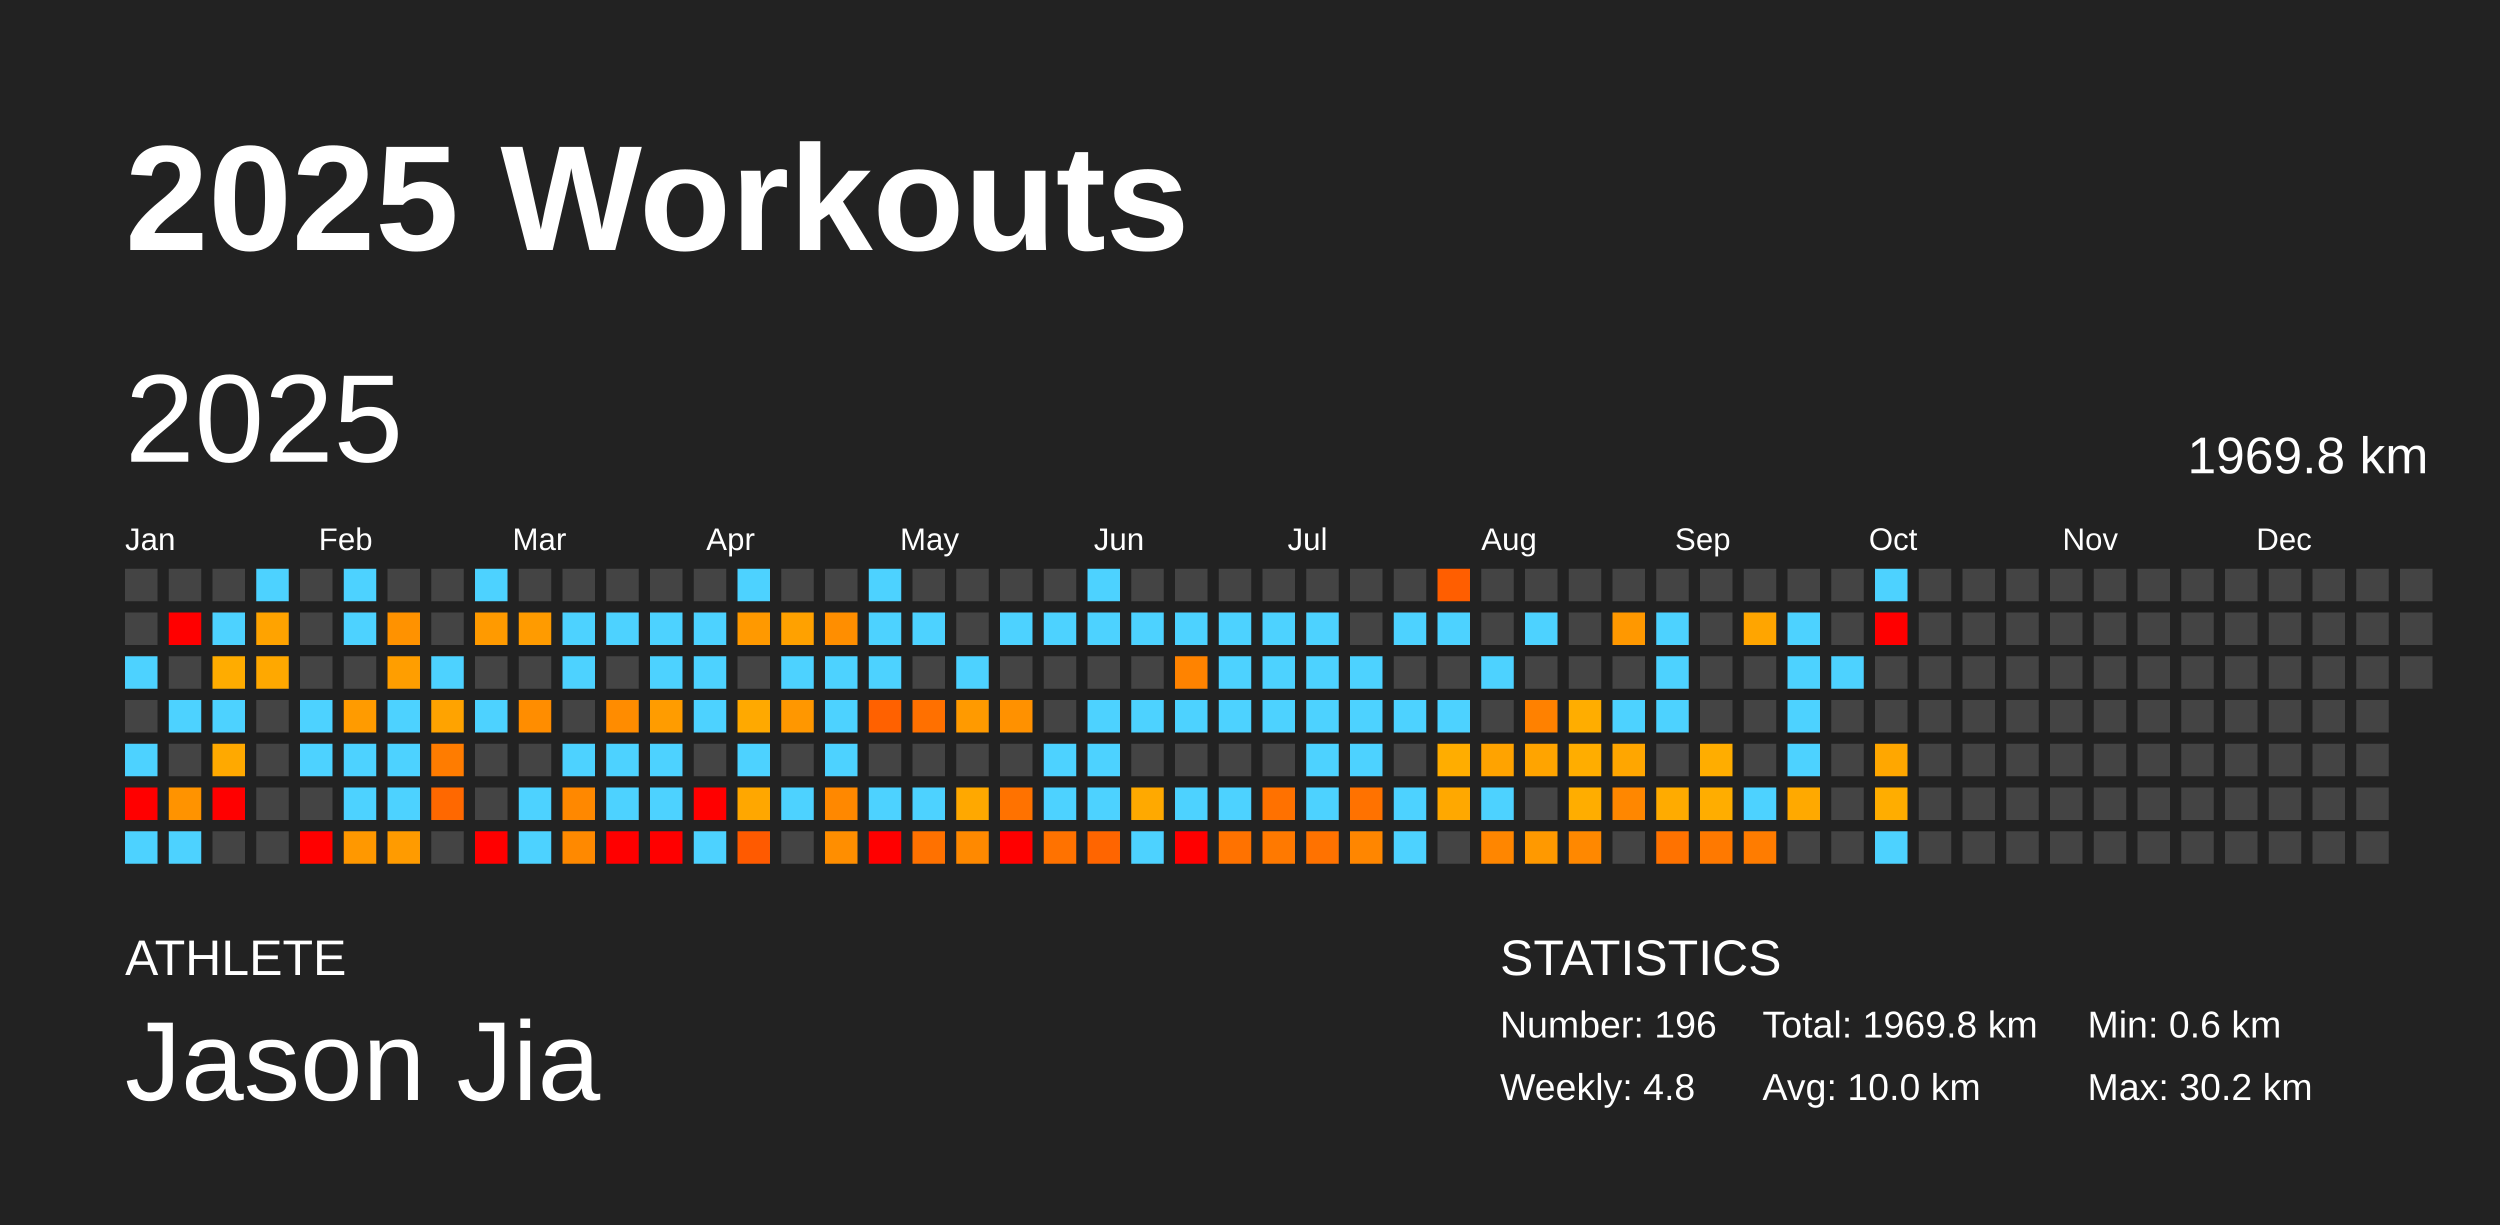
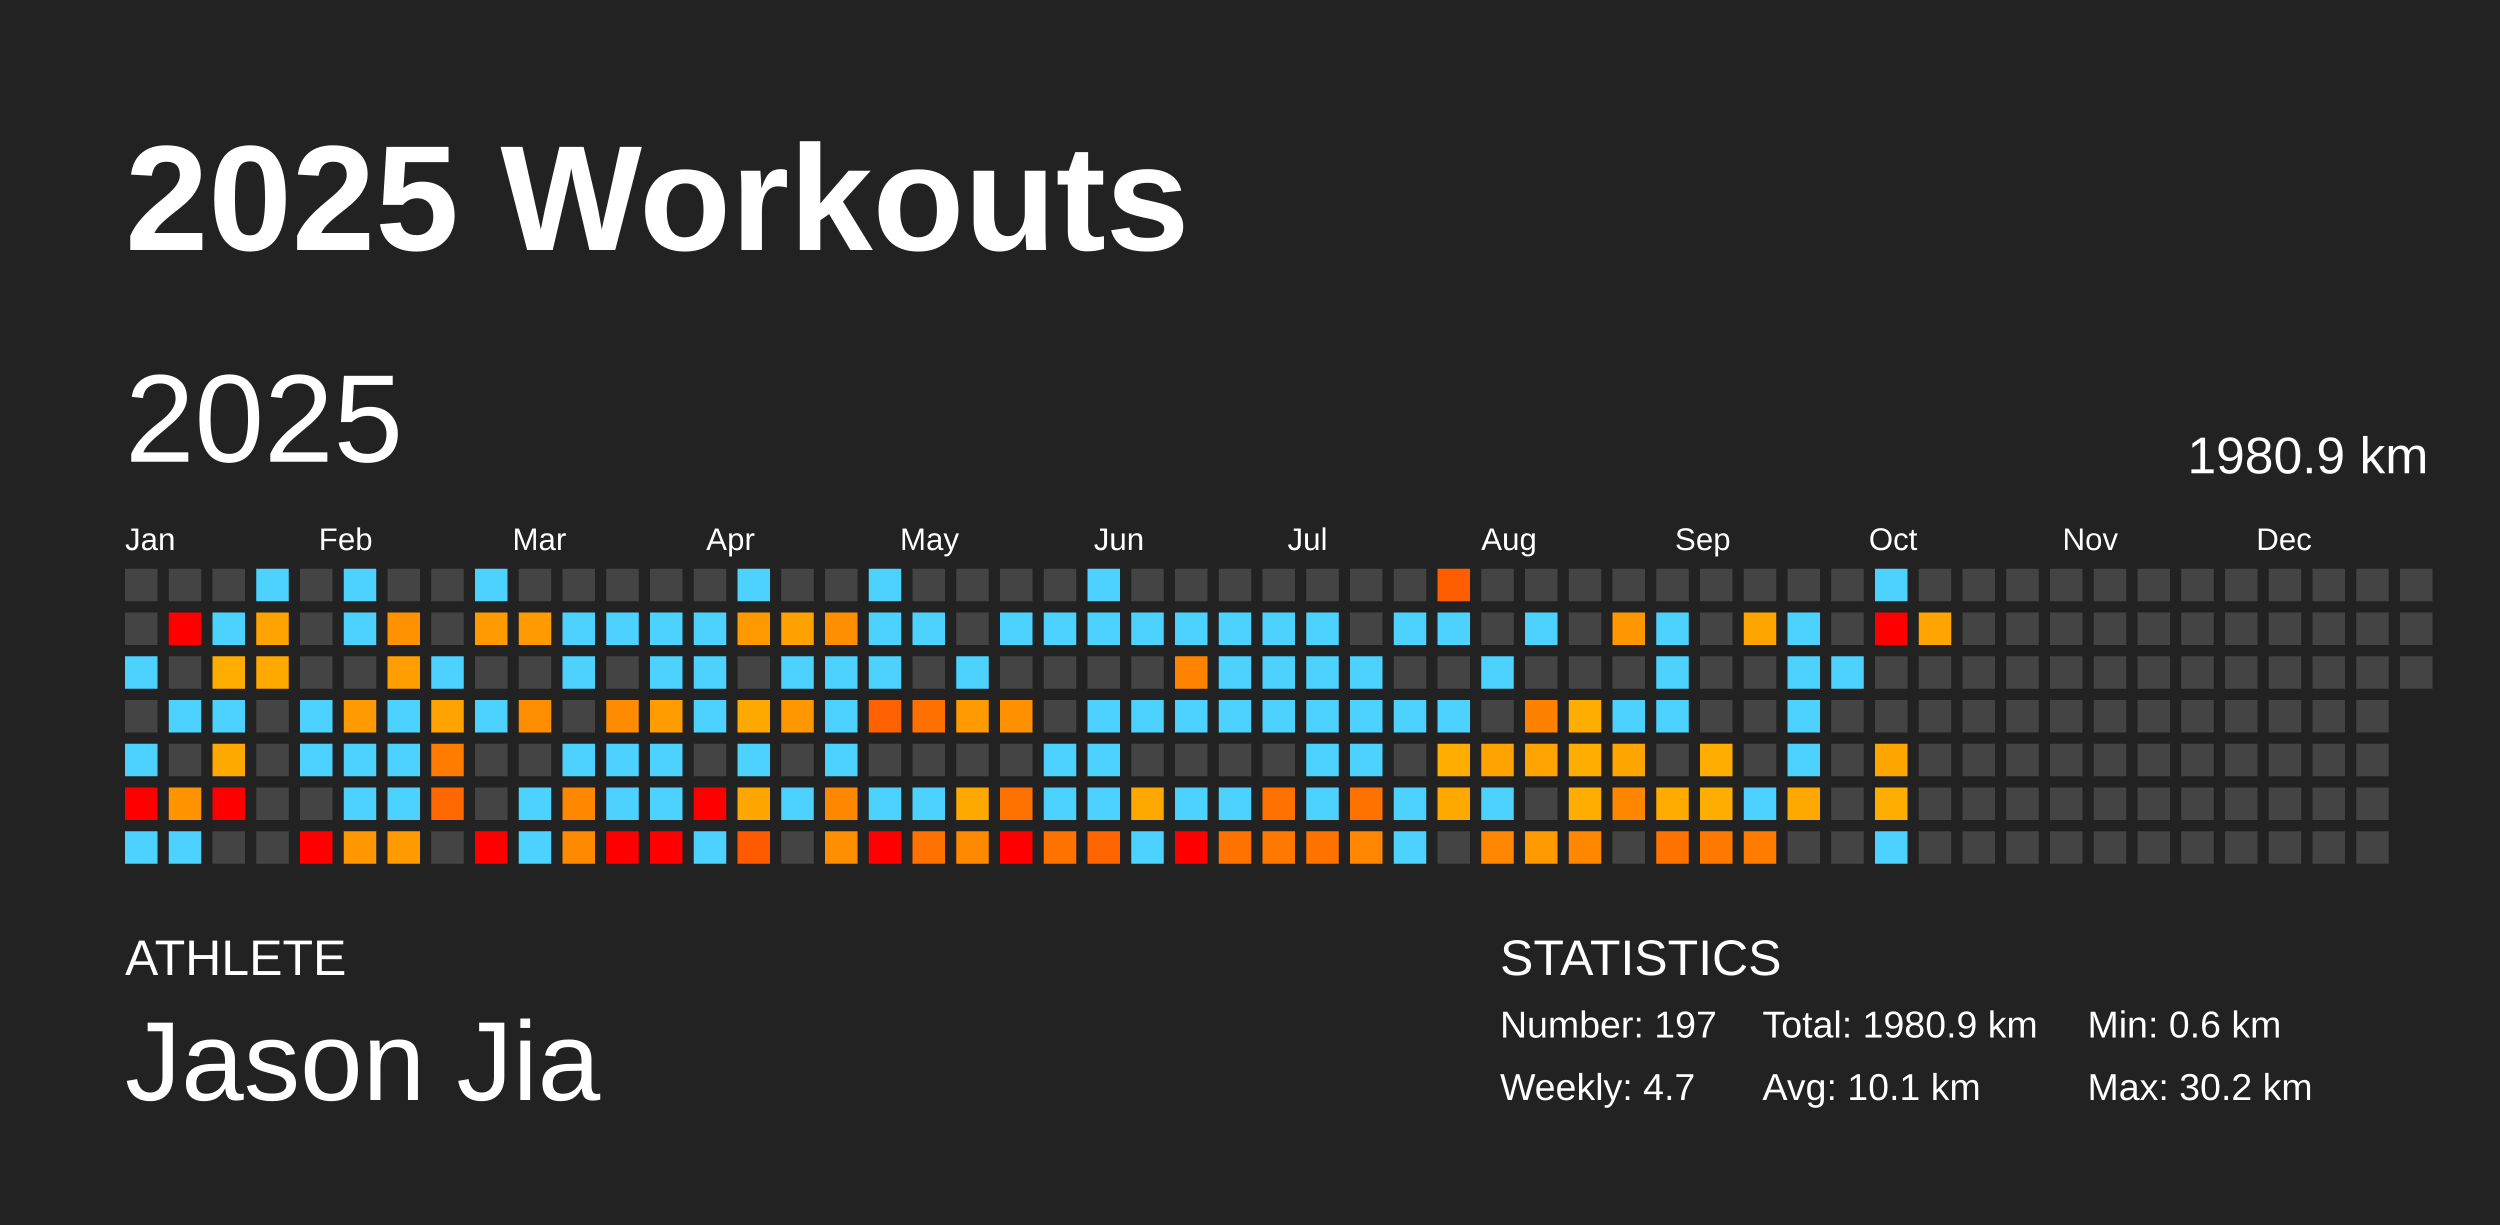
<svg xmlns="http://www.w3.org/2000/svg" baseProfile="full" height="98mm" version="1.1" viewBox="0,0,200,98" width="200mm">
  <defs />
  <rect fill="#222222" height="98" width="200" x="0" y="0" />
  <text fill="#FFFFFF" style="font-size:12px; font-family:Arial; font-weight:bold;" x="10" y="20">2025 Workouts</text>
  <text fill="#FFFFFF" style="font-size:4px; font-family:Arial" x="10" y="78">ATHLETE</text>
  <text fill="#FFFFFF" style="font-size:9px; font-family:Arial" x="10" y="88">Jason Jia</text>
  <text fill="#FFFFFF" style="font-size:4px; font-family:Arial" x="120" y="78">STATISTICS</text>
-   <text fill="#FFFFFF" style="font-size:3px; font-family:Arial" x="120" y="83">Number: 196</text>
-   <text fill="#FFFFFF" style="font-size:3px; font-family:Arial" x="120" y="88">Weekly: 4.8</text>
-   <text fill="#FFFFFF" style="font-size:3px; font-family:Arial" x="141" y="83">Total: 1969.8 km</text>
-   <text fill="#FFFFFF" style="font-size:3px; font-family:Arial" x="141" y="88">Avg: 10.0 km</text>
+   <text fill="#FFFFFF" style="font-size:3px; font-family:Arial" x="120" y="83">Number: 197</text>
+   <text fill="#FFFFFF" style="font-size:3px; font-family:Arial" x="120" y="88">Weekly: 4.7</text>
+   <text fill="#FFFFFF" style="font-size:3px; font-family:Arial" x="141" y="83">Total: 1980.9 km</text>
+   <text fill="#FFFFFF" style="font-size:3px; font-family:Arial" x="141" y="88">Avg: 10.1 km</text>
  <text fill="#FFFFFF" style="font-size:3px; font-family:Arial" x="167" y="83">Min: 0.6 km</text>
  <text fill="#FFFFFF" style="font-size:3px; font-family:Arial" x="167" y="88">Max: 30.2 km</text>
  <text dominant-baseline="hanging" fill="#FFFFFF" style="font-size:10.0px; font-family:Arial;" x="10" y="30">2025</text>
-   <text dominant-baseline="hanging" fill="#FFFFFF" style="font-size:4.125px; font-family:Arial;" x="175" y="35">1969.8 km</text>
+   <text dominant-baseline="hanging" fill="#FFFFFF" style="font-size:4.125px; font-family:Arial;" x="175" y="35">1980.9 km</text>
  <text fill="#FFFFFF" style="font-size:2.5px; font-family:Arial" x="10.0" y="44">Jan</text>
  <text fill="#FFFFFF" style="font-size:2.5px; font-family:Arial" x="25.5" y="44">Feb</text>
  <text fill="#FFFFFF" style="font-size:2.5px; font-family:Arial" x="41.0" y="44">Mar</text>
  <text fill="#FFFFFF" style="font-size:2.5px; font-family:Arial" x="56.5" y="44">Apr</text>
  <text fill="#FFFFFF" style="font-size:2.5px; font-family:Arial" x="72.0" y="44">May</text>
  <text fill="#FFFFFF" style="font-size:2.5px; font-family:Arial" x="87.5" y="44">Jun</text>
  <text fill="#FFFFFF" style="font-size:2.5px; font-family:Arial" x="103.0" y="44">Jul</text>
  <text fill="#FFFFFF" style="font-size:2.5px; font-family:Arial" x="118.5" y="44">Aug</text>
  <text fill="#FFFFFF" style="font-size:2.5px; font-family:Arial" x="134.0" y="44">Sep</text>
  <text fill="#FFFFFF" style="font-size:2.5px; font-family:Arial" x="149.5" y="44">Oct</text>
  <text fill="#FFFFFF" style="font-size:2.5px; font-family:Arial" x="165.0" y="44">Nov</text>
  <text fill="#FFFFFF" style="font-size:2.5px; font-family:Arial" x="180.5" y="44">Dec</text>
  <rect fill="#444444" height="2.6" width="2.6" x="10.0" y="45.5" />
  <rect fill="#444444" height="2.6" width="2.6" x="10.0" y="49.0" />
  <rect fill="#4dd2ff" height="2.6" width="2.6" x="10.0" y="52.5" />
  <rect fill="#444444" height="2.6" width="2.6" x="10.0" y="56.0" />
  <rect fill="#4dd2ff" height="2.6" width="2.6" x="10.0" y="59.5" />
  <rect fill="red" height="2.6" width="2.6" x="10.0" y="63.0" />
  <rect fill="#4dd2ff" height="2.6" width="2.6" x="10.0" y="66.5" />
  <rect fill="#444444" height="2.6" width="2.6" x="13.5" y="45.5" />
  <rect fill="red" height="2.6" width="2.6" x="13.5" y="49.0" />
  <rect fill="#444444" height="2.6" width="2.6" x="13.5" y="52.5" />
  <rect fill="#4dd2ff" height="2.6" width="2.6" x="13.5" y="56.0" />
  <rect fill="#444444" height="2.6" width="2.6" x="13.5" y="59.5" />
  <rect fill="#ff9300" height="2.6" width="2.6" x="13.5" y="63.0" />
  <rect fill="#4dd2ff" height="2.6" width="2.6" x="13.5" y="66.5" />
  <rect fill="#444444" height="2.6" width="2.6" x="17.0" y="45.5" />
  <rect fill="#4dd2ff" height="2.6" width="2.6" x="17.0" y="49.0" />
  <rect fill="#ffac00" height="2.6" width="2.6" x="17.0" y="52.5" />
  <rect fill="#4dd2ff" height="2.6" width="2.6" x="17.0" y="56.0" />
  <rect fill="#ffa900" height="2.6" width="2.6" x="17.0" y="59.5" />
  <rect fill="red" height="2.6" width="2.6" x="17.0" y="63.0" />
  <rect fill="#444444" height="2.6" width="2.6" x="17.0" y="66.5" />
  <rect fill="#4dd2ff" height="2.6" width="2.6" x="20.5" y="45.5" />
  <rect fill="#ffa300" height="2.6" width="2.6" x="20.5" y="49.0" />
  <rect fill="#ffa800" height="2.6" width="2.6" x="20.5" y="52.5" />
  <rect fill="#444444" height="2.6" width="2.6" x="20.5" y="56.0" />
  <rect fill="#444444" height="2.6" width="2.6" x="20.5" y="59.5" />
  <rect fill="#444444" height="2.6" width="2.6" x="20.5" y="63.0" />
  <rect fill="#444444" height="2.6" width="2.6" x="20.5" y="66.5" />
  <rect fill="#444444" height="2.6" width="2.6" x="24.0" y="45.5" />
  <rect fill="#444444" height="2.6" width="2.6" x="24.0" y="49.0" />
  <rect fill="#444444" height="2.6" width="2.6" x="24.0" y="52.5" />
  <rect fill="#4dd2ff" height="2.6" width="2.6" x="24.0" y="56.0" />
  <rect fill="#4dd2ff" height="2.6" width="2.6" x="24.0" y="59.5" />
  <rect fill="#444444" height="2.6" width="2.6" x="24.0" y="63.0" />
  <rect fill="red" height="2.6" width="2.6" x="24.0" y="66.5" />
  <rect fill="#4dd2ff" height="2.6" width="2.6" x="27.5" y="45.5" />
  <rect fill="#4dd2ff" height="2.6" width="2.6" x="27.5" y="49.0" />
  <rect fill="#444444" height="2.6" width="2.6" x="27.5" y="52.5" />
  <rect fill="#ff9b00" height="2.6" width="2.6" x="27.5" y="56.0" />
  <rect fill="#4dd2ff" height="2.6" width="2.6" x="27.5" y="59.5" />
  <rect fill="#4dd2ff" height="2.6" width="2.6" x="27.5" y="63.0" />
  <rect fill="#ff9800" height="2.6" width="2.6" x="27.5" y="66.5" />
  <rect fill="#444444" height="2.6" width="2.6" x="31.0" y="45.5" />
  <rect fill="#ff9200" height="2.6" width="2.6" x="31.0" y="49.0" />
  <rect fill="#ff9e00" height="2.6" width="2.6" x="31.0" y="52.5" />
  <rect fill="#4dd2ff" height="2.6" width="2.6" x="31.0" y="56.0" />
  <rect fill="#4dd2ff" height="2.6" width="2.6" x="31.0" y="59.5" />
  <rect fill="#4dd2ff" height="2.6" width="2.6" x="31.0" y="63.0" />
  <rect fill="#ff9b00" height="2.6" width="2.6" x="31.0" y="66.5" />
  <rect fill="#444444" height="2.6" width="2.6" x="34.5" y="45.5" />
  <rect fill="#444444" height="2.6" width="2.6" x="34.5" y="49.0" />
  <rect fill="#4dd2ff" height="2.6" width="2.6" x="34.5" y="52.5" />
  <rect fill="#ffa300" height="2.6" width="2.6" x="34.5" y="56.0" />
  <rect fill="#ff7c00" height="2.6" width="2.6" x="34.5" y="59.5" />
  <rect fill="#ff6800" height="2.6" width="2.6" x="34.5" y="63.0" />
  <rect fill="#444444" height="2.6" width="2.6" x="34.5" y="66.5" />
  <rect fill="#4dd2ff" height="2.6" width="2.6" x="38.0" y="45.5" />
  <rect fill="#ff9a00" height="2.6" width="2.6" x="38.0" y="49.0" />
  <rect fill="#444444" height="2.6" width="2.6" x="38.0" y="52.5" />
  <rect fill="#4dd2ff" height="2.6" width="2.6" x="38.0" y="56.0" />
  <rect fill="#444444" height="2.6" width="2.6" x="38.0" y="59.5" />
  <rect fill="#444444" height="2.6" width="2.6" x="38.0" y="63.0" />
  <rect fill="red" height="2.6" width="2.6" x="38.0" y="66.5" />
  <rect fill="#444444" height="2.6" width="2.6" x="41.5" y="45.5" />
  <rect fill="#ff9b00" height="2.6" width="2.6" x="41.5" y="49.0" />
  <rect fill="#444444" height="2.6" width="2.6" x="41.5" y="52.5" />
  <rect fill="#ff8d00" height="2.6" width="2.6" x="41.5" y="56.0" />
  <rect fill="#444444" height="2.6" width="2.6" x="41.5" y="59.5" />
  <rect fill="#4dd2ff" height="2.6" width="2.6" x="41.5" y="63.0" />
  <rect fill="#4dd2ff" height="2.6" width="2.6" x="41.5" y="66.5" />
  <rect fill="#444444" height="2.6" width="2.6" x="45.0" y="45.5" />
  <rect fill="#4dd2ff" height="2.6" width="2.6" x="45.0" y="49.0" />
  <rect fill="#4dd2ff" height="2.6" width="2.6" x="45.0" y="52.5" />
  <rect fill="#444444" height="2.6" width="2.6" x="45.0" y="56.0" />
  <rect fill="#4dd2ff" height="2.6" width="2.6" x="45.0" y="59.5" />
  <rect fill="#ff8800" height="2.6" width="2.6" x="45.0" y="63.0" />
  <rect fill="#ff8900" height="2.6" width="2.6" x="45.0" y="66.5" />
  <rect fill="#444444" height="2.6" width="2.6" x="48.5" y="45.5" />
  <rect fill="#4dd2ff" height="2.6" width="2.6" x="48.5" y="49.0" />
  <rect fill="#444444" height="2.6" width="2.6" x="48.5" y="52.5" />
  <rect fill="#ff8c00" height="2.6" width="2.6" x="48.5" y="56.0" />
  <rect fill="#4dd2ff" height="2.6" width="2.6" x="48.5" y="59.5" />
  <rect fill="#4dd2ff" height="2.6" width="2.6" x="48.5" y="63.0" />
  <rect fill="red" height="2.6" width="2.6" x="48.5" y="66.5" />
  <rect fill="#444444" height="2.6" width="2.6" x="52.0" y="45.5" />
  <rect fill="#4dd2ff" height="2.6" width="2.6" x="52.0" y="49.0" />
  <rect fill="#4dd2ff" height="2.6" width="2.6" x="52.0" y="52.5" />
  <rect fill="#ff9c00" height="2.6" width="2.6" x="52.0" y="56.0" />
  <rect fill="#4dd2ff" height="2.6" width="2.6" x="52.0" y="59.5" />
  <rect fill="#4dd2ff" height="2.6" width="2.6" x="52.0" y="63.0" />
  <rect fill="red" height="2.6" width="2.6" x="52.0" y="66.5" />
  <rect fill="#444444" height="2.6" width="2.6" x="55.5" y="45.5" />
  <rect fill="#4dd2ff" height="2.6" width="2.6" x="55.5" y="49.0" />
  <rect fill="#4dd2ff" height="2.6" width="2.6" x="55.5" y="52.5" />
  <rect fill="#4dd2ff" height="2.6" width="2.6" x="55.5" y="56.0" />
  <rect fill="#444444" height="2.6" width="2.6" x="55.5" y="59.5" />
  <rect fill="red" height="2.6" width="2.6" x="55.5" y="63.0" />
  <rect fill="#4dd2ff" height="2.6" width="2.6" x="55.5" y="66.5" />
  <rect fill="#4dd2ff" height="2.6" width="2.6" x="59.0" y="45.5" />
  <rect fill="#ff9900" height="2.6" width="2.6" x="59.0" y="49.0" />
  <rect fill="#444444" height="2.6" width="2.6" x="59.0" y="52.5" />
  <rect fill="#ffa900" height="2.6" width="2.6" x="59.0" y="56.0" />
  <rect fill="#4dd2ff" height="2.6" width="2.6" x="59.0" y="59.5" />
  <rect fill="#ffa700" height="2.6" width="2.6" x="59.0" y="63.0" />
  <rect fill="#ff5a00" height="2.6" width="2.6" x="59.0" y="66.5" />
  <rect fill="#444444" height="2.6" width="2.6" x="62.5" y="45.5" />
  <rect fill="#ffa100" height="2.6" width="2.6" x="62.5" y="49.0" />
  <rect fill="#4dd2ff" height="2.6" width="2.6" x="62.5" y="52.5" />
  <rect fill="#ff9700" height="2.6" width="2.6" x="62.5" y="56.0" />
  <rect fill="#444444" height="2.6" width="2.6" x="62.5" y="59.5" />
  <rect fill="#4dd2ff" height="2.6" width="2.6" x="62.5" y="63.0" />
  <rect fill="#444444" height="2.6" width="2.6" x="62.5" y="66.5" />
  <rect fill="#444444" height="2.6" width="2.6" x="66.0" y="45.5" />
  <rect fill="#ff8e00" height="2.6" width="2.6" x="66.0" y="49.0" />
  <rect fill="#4dd2ff" height="2.6" width="2.6" x="66.0" y="52.5" />
  <rect fill="#4dd2ff" height="2.6" width="2.6" x="66.0" y="56.0" />
  <rect fill="#4dd2ff" height="2.6" width="2.6" x="66.0" y="59.5" />
  <rect fill="#ff8800" height="2.6" width="2.6" x="66.0" y="63.0" />
  <rect fill="#ff8e00" height="2.6" width="2.6" x="66.0" y="66.5" />
  <rect fill="#4dd2ff" height="2.6" width="2.6" x="69.5" y="45.5" />
  <rect fill="#4dd2ff" height="2.6" width="2.6" x="69.5" y="49.0" />
  <rect fill="#4dd2ff" height="2.6" width="2.6" x="69.5" y="52.5" />
  <rect fill="#ff6100" height="2.6" width="2.6" x="69.5" y="56.0" />
  <rect fill="#444444" height="2.6" width="2.6" x="69.5" y="59.5" />
  <rect fill="#4dd2ff" height="2.6" width="2.6" x="69.5" y="63.0" />
  <rect fill="red" height="2.6" width="2.6" x="69.5" y="66.5" />
  <rect fill="#444444" height="2.6" width="2.6" x="73.0" y="45.5" />
  <rect fill="#4dd2ff" height="2.6" width="2.6" x="73.0" y="49.0" />
  <rect fill="#444444" height="2.6" width="2.6" x="73.0" y="52.5" />
  <rect fill="#ff7000" height="2.6" width="2.6" x="73.0" y="56.0" />
  <rect fill="#444444" height="2.6" width="2.6" x="73.0" y="59.5" />
  <rect fill="#4dd2ff" height="2.6" width="2.6" x="73.0" y="63.0" />
  <rect fill="#ff7100" height="2.6" width="2.6" x="73.0" y="66.5" />
  <rect fill="#444444" height="2.6" width="2.6" x="76.5" y="45.5" />
  <rect fill="#444444" height="2.6" width="2.6" x="76.5" y="49.0" />
  <rect fill="#4dd2ff" height="2.6" width="2.6" x="76.5" y="52.5" />
  <rect fill="#ff9a00" height="2.6" width="2.6" x="76.5" y="56.0" />
  <rect fill="#444444" height="2.6" width="2.6" x="76.5" y="59.5" />
  <rect fill="#ffa800" height="2.6" width="2.6" x="76.5" y="63.0" />
  <rect fill="#ff8900" height="2.6" width="2.6" x="76.5" y="66.5" />
  <rect fill="#444444" height="2.6" width="2.6" x="80.0" y="45.5" />
  <rect fill="#4dd2ff" height="2.6" width="2.6" x="80.0" y="49.0" />
  <rect fill="#444444" height="2.6" width="2.6" x="80.0" y="52.5" />
  <rect fill="#ff9100" height="2.6" width="2.6" x="80.0" y="56.0" />
  <rect fill="#444444" height="2.6" width="2.6" x="80.0" y="59.5" />
  <rect fill="#ff7200" height="2.6" width="2.6" x="80.0" y="63.0" />
  <rect fill="red" height="2.6" width="2.6" x="80.0" y="66.5" />
  <rect fill="#444444" height="2.6" width="2.6" x="83.5" y="45.5" />
  <rect fill="#4dd2ff" height="2.6" width="2.6" x="83.5" y="49.0" />
  <rect fill="#444444" height="2.6" width="2.6" x="83.5" y="52.5" />
  <rect fill="#444444" height="2.6" width="2.6" x="83.5" y="56.0" />
  <rect fill="#4dd2ff" height="2.6" width="2.6" x="83.5" y="59.5" />
  <rect fill="#4dd2ff" height="2.6" width="2.6" x="83.5" y="63.0" />
  <rect fill="#ff7200" height="2.6" width="2.6" x="83.5" y="66.5" />
  <rect fill="#4dd2ff" height="2.6" width="2.6" x="87.0" y="45.5" />
  <rect fill="#4dd2ff" height="2.6" width="2.6" x="87.0" y="49.0" />
  <rect fill="#444444" height="2.6" width="2.6" x="87.0" y="52.5" />
  <rect fill="#4dd2ff" height="2.6" width="2.6" x="87.0" y="56.0" />
  <rect fill="#4dd2ff" height="2.6" width="2.6" x="87.0" y="59.5" />
  <rect fill="#4dd2ff" height="2.6" width="2.6" x="87.0" y="63.0" />
  <rect fill="#ff6500" height="2.6" width="2.6" x="87.0" y="66.5" />
  <rect fill="#444444" height="2.6" width="2.6" x="90.5" y="45.5" />
  <rect fill="#4dd2ff" height="2.6" width="2.6" x="90.5" y="49.0" />
  <rect fill="#444444" height="2.6" width="2.6" x="90.5" y="52.5" />
  <rect fill="#4dd2ff" height="2.6" width="2.6" x="90.5" y="56.0" />
  <rect fill="#444444" height="2.6" width="2.6" x="90.5" y="59.5" />
  <rect fill="#ffa900" height="2.6" width="2.6" x="90.5" y="63.0" />
  <rect fill="#4dd2ff" height="2.6" width="2.6" x="90.5" y="66.5" />
  <rect fill="#444444" height="2.6" width="2.6" x="94.0" y="45.5" />
  <rect fill="#4dd2ff" height="2.6" width="2.6" x="94.0" y="49.0" />
  <rect fill="#ff8300" height="2.6" width="2.6" x="94.0" y="52.5" />
  <rect fill="#4dd2ff" height="2.6" width="2.6" x="94.0" y="56.0" />
  <rect fill="#444444" height="2.6" width="2.6" x="94.0" y="59.5" />
  <rect fill="#4dd2ff" height="2.6" width="2.6" x="94.0" y="63.0" />
  <rect fill="red" height="2.6" width="2.6" x="94.0" y="66.5" />
  <rect fill="#444444" height="2.6" width="2.6" x="97.5" y="45.5" />
  <rect fill="#4dd2ff" height="2.6" width="2.6" x="97.5" y="49.0" />
  <rect fill="#4dd2ff" height="2.6" width="2.6" x="97.5" y="52.5" />
  <rect fill="#4dd2ff" height="2.6" width="2.6" x="97.5" y="56.0" />
  <rect fill="#444444" height="2.6" width="2.6" x="97.5" y="59.5" />
  <rect fill="#4dd2ff" height="2.6" width="2.6" x="97.5" y="63.0" />
  <rect fill="#ff7200" height="2.6" width="2.6" x="97.5" y="66.5" />
  <rect fill="#444444" height="2.6" width="2.6" x="101.0" y="45.5" />
  <rect fill="#4dd2ff" height="2.6" width="2.6" x="101.0" y="49.0" />
  <rect fill="#4dd2ff" height="2.6" width="2.6" x="101.0" y="52.5" />
  <rect fill="#4dd2ff" height="2.6" width="2.6" x="101.0" y="56.0" />
  <rect fill="#444444" height="2.6" width="2.6" x="101.0" y="59.5" />
  <rect fill="#ff7100" height="2.6" width="2.6" x="101.0" y="63.0" />
  <rect fill="#ff7900" height="2.6" width="2.6" x="101.0" y="66.5" />
  <rect fill="#444444" height="2.6" width="2.6" x="104.5" y="45.5" />
  <rect fill="#4dd2ff" height="2.6" width="2.6" x="104.5" y="49.0" />
  <rect fill="#4dd2ff" height="2.6" width="2.6" x="104.5" y="52.5" />
  <rect fill="#4dd2ff" height="2.6" width="2.6" x="104.5" y="56.0" />
  <rect fill="#4dd2ff" height="2.6" width="2.6" x="104.5" y="59.5" />
  <rect fill="#4dd2ff" height="2.6" width="2.6" x="104.5" y="63.0" />
  <rect fill="#ff7200" height="2.6" width="2.6" x="104.5" y="66.5" />
  <rect fill="#444444" height="2.6" width="2.6" x="108.0" y="45.5" />
  <rect fill="#444444" height="2.6" width="2.6" x="108.0" y="49.0" />
  <rect fill="#4dd2ff" height="2.6" width="2.6" x="108.0" y="52.5" />
  <rect fill="#4dd2ff" height="2.6" width="2.6" x="108.0" y="56.0" />
  <rect fill="#4dd2ff" height="2.6" width="2.6" x="108.0" y="59.5" />
  <rect fill="#ff7200" height="2.6" width="2.6" x="108.0" y="63.0" />
  <rect fill="#ff8600" height="2.6" width="2.6" x="108.0" y="66.5" />
  <rect fill="#444444" height="2.6" width="2.6" x="111.5" y="45.5" />
  <rect fill="#4dd2ff" height="2.6" width="2.6" x="111.5" y="49.0" />
  <rect fill="#444444" height="2.6" width="2.6" x="111.5" y="52.5" />
  <rect fill="#4dd2ff" height="2.6" width="2.6" x="111.5" y="56.0" />
  <rect fill="#444444" height="2.6" width="2.6" x="111.5" y="59.5" />
  <rect fill="#4dd2ff" height="2.6" width="2.6" x="111.5" y="63.0" />
  <rect fill="#4dd2ff" height="2.6" width="2.6" x="111.5" y="66.5" />
  <rect fill="#ff5e00" height="2.6" width="2.6" x="115.0" y="45.5" />
  <rect fill="#4dd2ff" height="2.6" width="2.6" x="115.0" y="49.0" />
  <rect fill="#444444" height="2.6" width="2.6" x="115.0" y="52.5" />
  <rect fill="#4dd2ff" height="2.6" width="2.6" x="115.0" y="56.0" />
  <rect fill="#ffad00" height="2.6" width="2.6" x="115.0" y="59.5" />
  <rect fill="#ffa800" height="2.6" width="2.6" x="115.0" y="63.0" />
  <rect fill="#444444" height="2.6" width="2.6" x="115.0" y="66.5" />
  <rect fill="#444444" height="2.6" width="2.6" x="118.5" y="45.5" />
  <rect fill="#444444" height="2.6" width="2.6" x="118.5" y="49.0" />
  <rect fill="#4dd2ff" height="2.6" width="2.6" x="118.5" y="52.5" />
  <rect fill="#444444" height="2.6" width="2.6" x="118.5" y="56.0" />
  <rect fill="#ffa300" height="2.6" width="2.6" x="118.5" y="59.5" />
  <rect fill="#4dd2ff" height="2.6" width="2.6" x="118.5" y="63.0" />
  <rect fill="#ff8600" height="2.6" width="2.6" x="118.5" y="66.5" />
  <rect fill="#444444" height="2.6" width="2.6" x="122.0" y="45.5" />
  <rect fill="#4dd2ff" height="2.6" width="2.6" x="122.0" y="49.0" />
  <rect fill="#444444" height="2.6" width="2.6" x="122.0" y="52.5" />
  <rect fill="#ff8100" height="2.6" width="2.6" x="122.0" y="56.0" />
  <rect fill="#ffa400" height="2.6" width="2.6" x="122.0" y="59.5" />
  <rect fill="#444444" height="2.6" width="2.6" x="122.0" y="63.0" />
  <rect fill="#ff9900" height="2.6" width="2.6" x="122.0" y="66.5" />
  <rect fill="#444444" height="2.6" width="2.6" x="125.5" y="45.5" />
  <rect fill="#444444" height="2.6" width="2.6" x="125.5" y="49.0" />
  <rect fill="#444444" height="2.6" width="2.6" x="125.5" y="52.5" />
  <rect fill="#ffad00" height="2.6" width="2.6" x="125.5" y="56.0" />
  <rect fill="#ffad00" height="2.6" width="2.6" x="125.5" y="59.5" />
  <rect fill="#ffad00" height="2.6" width="2.6" x="125.5" y="63.0" />
  <rect fill="#ff8800" height="2.6" width="2.6" x="125.5" y="66.5" />
  <rect fill="#444444" height="2.6" width="2.6" x="129.0" y="45.5" />
  <rect fill="#ff9800" height="2.6" width="2.6" x="129.0" y="49.0" />
  <rect fill="#444444" height="2.6" width="2.6" x="129.0" y="52.5" />
  <rect fill="#4dd2ff" height="2.6" width="2.6" x="129.0" y="56.0" />
  <rect fill="#ffa600" height="2.6" width="2.6" x="129.0" y="59.5" />
  <rect fill="#ff8700" height="2.6" width="2.6" x="129.0" y="63.0" />
  <rect fill="#444444" height="2.6" width="2.6" x="129.0" y="66.5" />
  <rect fill="#444444" height="2.6" width="2.6" x="132.5" y="45.5" />
  <rect fill="#4dd2ff" height="2.6" width="2.6" x="132.5" y="49.0" />
  <rect fill="#4dd2ff" height="2.6" width="2.6" x="132.5" y="52.5" />
  <rect fill="#4dd2ff" height="2.6" width="2.6" x="132.5" y="56.0" />
  <rect fill="#444444" height="2.6" width="2.6" x="132.5" y="59.5" />
  <rect fill="#ffab00" height="2.6" width="2.6" x="132.5" y="63.0" />
  <rect fill="#ff7200" height="2.6" width="2.6" x="132.5" y="66.5" />
  <rect fill="#444444" height="2.6" width="2.6" x="136.0" y="45.5" />
  <rect fill="#444444" height="2.6" width="2.6" x="136.0" y="49.0" />
  <rect fill="#444444" height="2.6" width="2.6" x="136.0" y="52.5" />
  <rect fill="#444444" height="2.6" width="2.6" x="136.0" y="56.0" />
  <rect fill="#ffad00" height="2.6" width="2.6" x="136.0" y="59.5" />
  <rect fill="#ffad00" height="2.6" width="2.6" x="136.0" y="63.0" />
  <rect fill="#ff7900" height="2.6" width="2.6" x="136.0" y="66.5" />
  <rect fill="#444444" height="2.6" width="2.6" x="139.5" y="45.5" />
  <rect fill="#ffa500" height="2.6" width="2.6" x="139.5" y="49.0" />
  <rect fill="#444444" height="2.6" width="2.6" x="139.5" y="52.5" />
  <rect fill="#444444" height="2.6" width="2.6" x="139.5" y="56.0" />
  <rect fill="#444444" height="2.6" width="2.6" x="139.5" y="59.5" />
  <rect fill="#4dd2ff" height="2.6" width="2.6" x="139.5" y="63.0" />
  <rect fill="#ff7c00" height="2.6" width="2.6" x="139.5" y="66.5" />
  <rect fill="#444444" height="2.6" width="2.6" x="143.0" y="45.5" />
  <rect fill="#4dd2ff" height="2.6" width="2.6" x="143.0" y="49.0" />
  <rect fill="#4dd2ff" height="2.6" width="2.6" x="143.0" y="52.5" />
  <rect fill="#4dd2ff" height="2.6" width="2.6" x="143.0" y="56.0" />
  <rect fill="#4dd2ff" height="2.6" width="2.6" x="143.0" y="59.5" />
  <rect fill="#ffa900" height="2.6" width="2.6" x="143.0" y="63.0" />
  <rect fill="#444444" height="2.6" width="2.6" x="143.0" y="66.5" />
  <rect fill="#444444" height="2.6" width="2.6" x="146.5" y="45.5" />
  <rect fill="#444444" height="2.6" width="2.6" x="146.5" y="49.0" />
  <rect fill="#4dd2ff" height="2.6" width="2.6" x="146.5" y="52.5" />
  <rect fill="#444444" height="2.6" width="2.6" x="146.5" y="56.0" />
  <rect fill="#444444" height="2.6" width="2.6" x="146.5" y="59.5" />
  <rect fill="#444444" height="2.6" width="2.6" x="146.5" y="63.0" />
  <rect fill="#444444" height="2.6" width="2.6" x="146.5" y="66.5" />
  <rect fill="#4dd2ff" height="2.6" width="2.6" x="150.0" y="45.5" />
  <rect fill="red" height="2.6" width="2.6" x="150.0" y="49.0" />
  <rect fill="#444444" height="2.6" width="2.6" x="150.0" y="52.5" />
  <rect fill="#444444" height="2.6" width="2.6" x="150.0" y="56.0" />
  <rect fill="#ffa700" height="2.6" width="2.6" x="150.0" y="59.5" />
  <rect fill="#ffad00" height="2.6" width="2.6" x="150.0" y="63.0" />
  <rect fill="#4dd2ff" height="2.6" width="2.6" x="150.0" y="66.5" />
  <rect fill="#444444" height="2.6" width="2.6" x="153.5" y="45.5" />
-   <rect fill="#444444" height="2.6" width="2.6" x="153.5" y="49.0" />
+   <rect fill="#ffa400" height="2.6" width="2.6" x="153.5" y="49.0" />
  <rect fill="#444444" height="2.6" width="2.6" x="153.5" y="52.5" />
  <rect fill="#444444" height="2.6" width="2.6" x="153.5" y="56.0" />
  <rect fill="#444444" height="2.6" width="2.6" x="153.5" y="59.5" />
  <rect fill="#444444" height="2.6" width="2.6" x="153.5" y="63.0" />
  <rect fill="#444444" height="2.6" width="2.6" x="153.5" y="66.5" />
  <rect fill="#444444" height="2.6" width="2.6" x="157.0" y="45.5" />
  <rect fill="#444444" height="2.6" width="2.6" x="157.0" y="49.0" />
  <rect fill="#444444" height="2.6" width="2.6" x="157.0" y="52.5" />
  <rect fill="#444444" height="2.6" width="2.6" x="157.0" y="56.0" />
  <rect fill="#444444" height="2.6" width="2.6" x="157.0" y="59.5" />
  <rect fill="#444444" height="2.6" width="2.6" x="157.0" y="63.0" />
  <rect fill="#444444" height="2.6" width="2.6" x="157.0" y="66.5" />
  <rect fill="#444444" height="2.6" width="2.6" x="160.5" y="45.5" />
  <rect fill="#444444" height="2.6" width="2.6" x="160.5" y="49.0" />
  <rect fill="#444444" height="2.6" width="2.6" x="160.5" y="52.5" />
  <rect fill="#444444" height="2.6" width="2.6" x="160.5" y="56.0" />
  <rect fill="#444444" height="2.6" width="2.6" x="160.5" y="59.5" />
  <rect fill="#444444" height="2.6" width="2.6" x="160.5" y="63.0" />
  <rect fill="#444444" height="2.6" width="2.6" x="160.5" y="66.5" />
  <rect fill="#444444" height="2.6" width="2.6" x="164.0" y="45.5" />
  <rect fill="#444444" height="2.6" width="2.6" x="164.0" y="49.0" />
  <rect fill="#444444" height="2.6" width="2.6" x="164.0" y="52.5" />
  <rect fill="#444444" height="2.6" width="2.6" x="164.0" y="56.0" />
  <rect fill="#444444" height="2.6" width="2.6" x="164.0" y="59.5" />
  <rect fill="#444444" height="2.6" width="2.6" x="164.0" y="63.0" />
  <rect fill="#444444" height="2.6" width="2.6" x="164.0" y="66.5" />
  <rect fill="#444444" height="2.6" width="2.6" x="167.5" y="45.5" />
  <rect fill="#444444" height="2.6" width="2.6" x="167.5" y="49.0" />
  <rect fill="#444444" height="2.6" width="2.6" x="167.5" y="52.5" />
  <rect fill="#444444" height="2.6" width="2.6" x="167.5" y="56.0" />
  <rect fill="#444444" height="2.6" width="2.6" x="167.5" y="59.5" />
  <rect fill="#444444" height="2.6" width="2.6" x="167.5" y="63.0" />
  <rect fill="#444444" height="2.6" width="2.6" x="167.5" y="66.5" />
  <rect fill="#444444" height="2.6" width="2.6" x="171.0" y="45.5" />
  <rect fill="#444444" height="2.6" width="2.6" x="171.0" y="49.0" />
  <rect fill="#444444" height="2.6" width="2.6" x="171.0" y="52.5" />
  <rect fill="#444444" height="2.6" width="2.6" x="171.0" y="56.0" />
  <rect fill="#444444" height="2.6" width="2.6" x="171.0" y="59.5" />
  <rect fill="#444444" height="2.6" width="2.6" x="171.0" y="63.0" />
  <rect fill="#444444" height="2.6" width="2.6" x="171.0" y="66.5" />
  <rect fill="#444444" height="2.6" width="2.6" x="174.5" y="45.5" />
  <rect fill="#444444" height="2.6" width="2.6" x="174.5" y="49.0" />
  <rect fill="#444444" height="2.6" width="2.6" x="174.5" y="52.5" />
  <rect fill="#444444" height="2.6" width="2.6" x="174.5" y="56.0" />
  <rect fill="#444444" height="2.6" width="2.6" x="174.5" y="59.5" />
  <rect fill="#444444" height="2.6" width="2.6" x="174.5" y="63.0" />
  <rect fill="#444444" height="2.6" width="2.6" x="174.5" y="66.5" />
  <rect fill="#444444" height="2.6" width="2.6" x="178.0" y="45.5" />
  <rect fill="#444444" height="2.6" width="2.6" x="178.0" y="49.0" />
  <rect fill="#444444" height="2.6" width="2.6" x="178.0" y="52.5" />
  <rect fill="#444444" height="2.6" width="2.6" x="178.0" y="56.0" />
  <rect fill="#444444" height="2.6" width="2.6" x="178.0" y="59.5" />
  <rect fill="#444444" height="2.6" width="2.6" x="178.0" y="63.0" />
  <rect fill="#444444" height="2.6" width="2.6" x="178.0" y="66.5" />
  <rect fill="#444444" height="2.6" width="2.6" x="181.5" y="45.5" />
  <rect fill="#444444" height="2.6" width="2.6" x="181.5" y="49.0" />
  <rect fill="#444444" height="2.6" width="2.6" x="181.5" y="52.5" />
  <rect fill="#444444" height="2.6" width="2.6" x="181.5" y="56.0" />
  <rect fill="#444444" height="2.6" width="2.6" x="181.5" y="59.5" />
  <rect fill="#444444" height="2.6" width="2.6" x="181.5" y="63.0" />
  <rect fill="#444444" height="2.6" width="2.6" x="181.5" y="66.5" />
  <rect fill="#444444" height="2.6" width="2.6" x="185.0" y="45.5" />
  <rect fill="#444444" height="2.6" width="2.6" x="185.0" y="49.0" />
  <rect fill="#444444" height="2.6" width="2.6" x="185.0" y="52.5" />
  <rect fill="#444444" height="2.6" width="2.6" x="185.0" y="56.0" />
  <rect fill="#444444" height="2.6" width="2.6" x="185.0" y="59.5" />
  <rect fill="#444444" height="2.6" width="2.6" x="185.0" y="63.0" />
  <rect fill="#444444" height="2.6" width="2.6" x="185.0" y="66.5" />
  <rect fill="#444444" height="2.6" width="2.6" x="188.5" y="45.5" />
  <rect fill="#444444" height="2.6" width="2.6" x="188.5" y="49.0" />
  <rect fill="#444444" height="2.6" width="2.6" x="188.5" y="52.5" />
  <rect fill="#444444" height="2.6" width="2.6" x="188.5" y="56.0" />
  <rect fill="#444444" height="2.6" width="2.6" x="188.5" y="59.5" />
  <rect fill="#444444" height="2.6" width="2.6" x="188.5" y="63.0" />
  <rect fill="#444444" height="2.6" width="2.6" x="188.5" y="66.5" />
  <rect fill="#444444" height="2.6" width="2.6" x="192.0" y="45.5" />
  <rect fill="#444444" height="2.6" width="2.6" x="192.0" y="49.0" />
  <rect fill="#444444" height="2.6" width="2.6" x="192.0" y="52.5" />
</svg>
